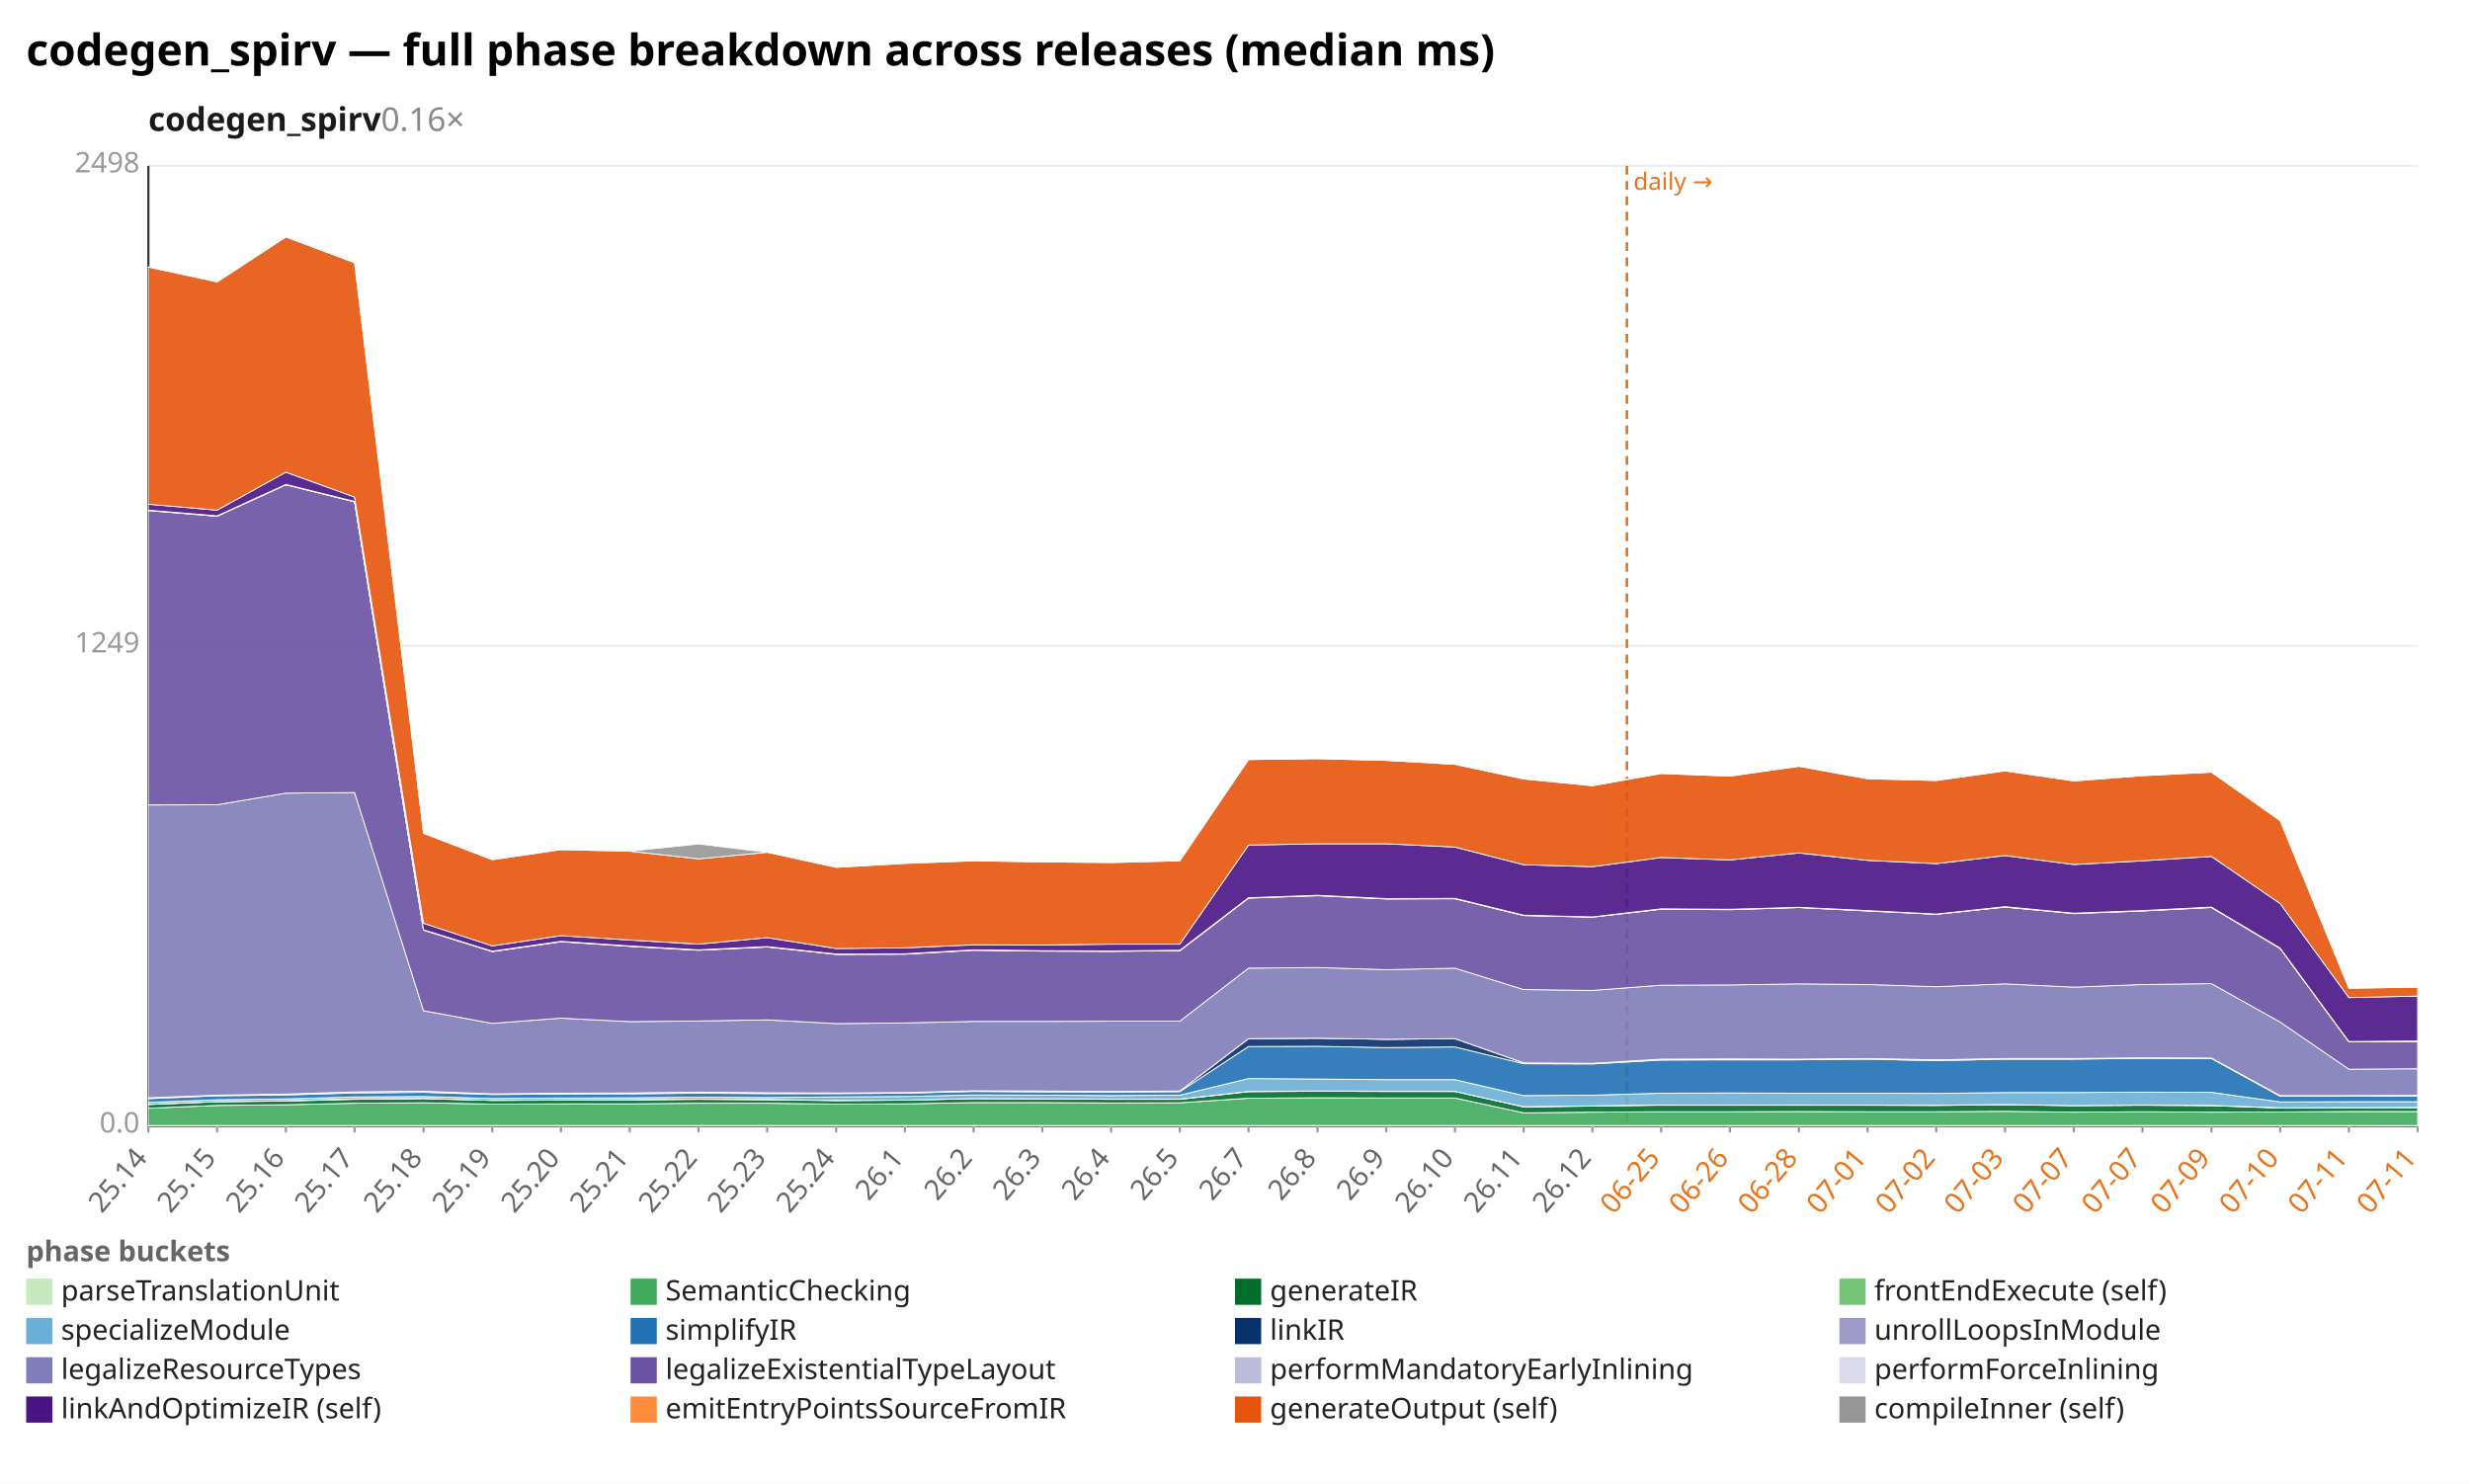
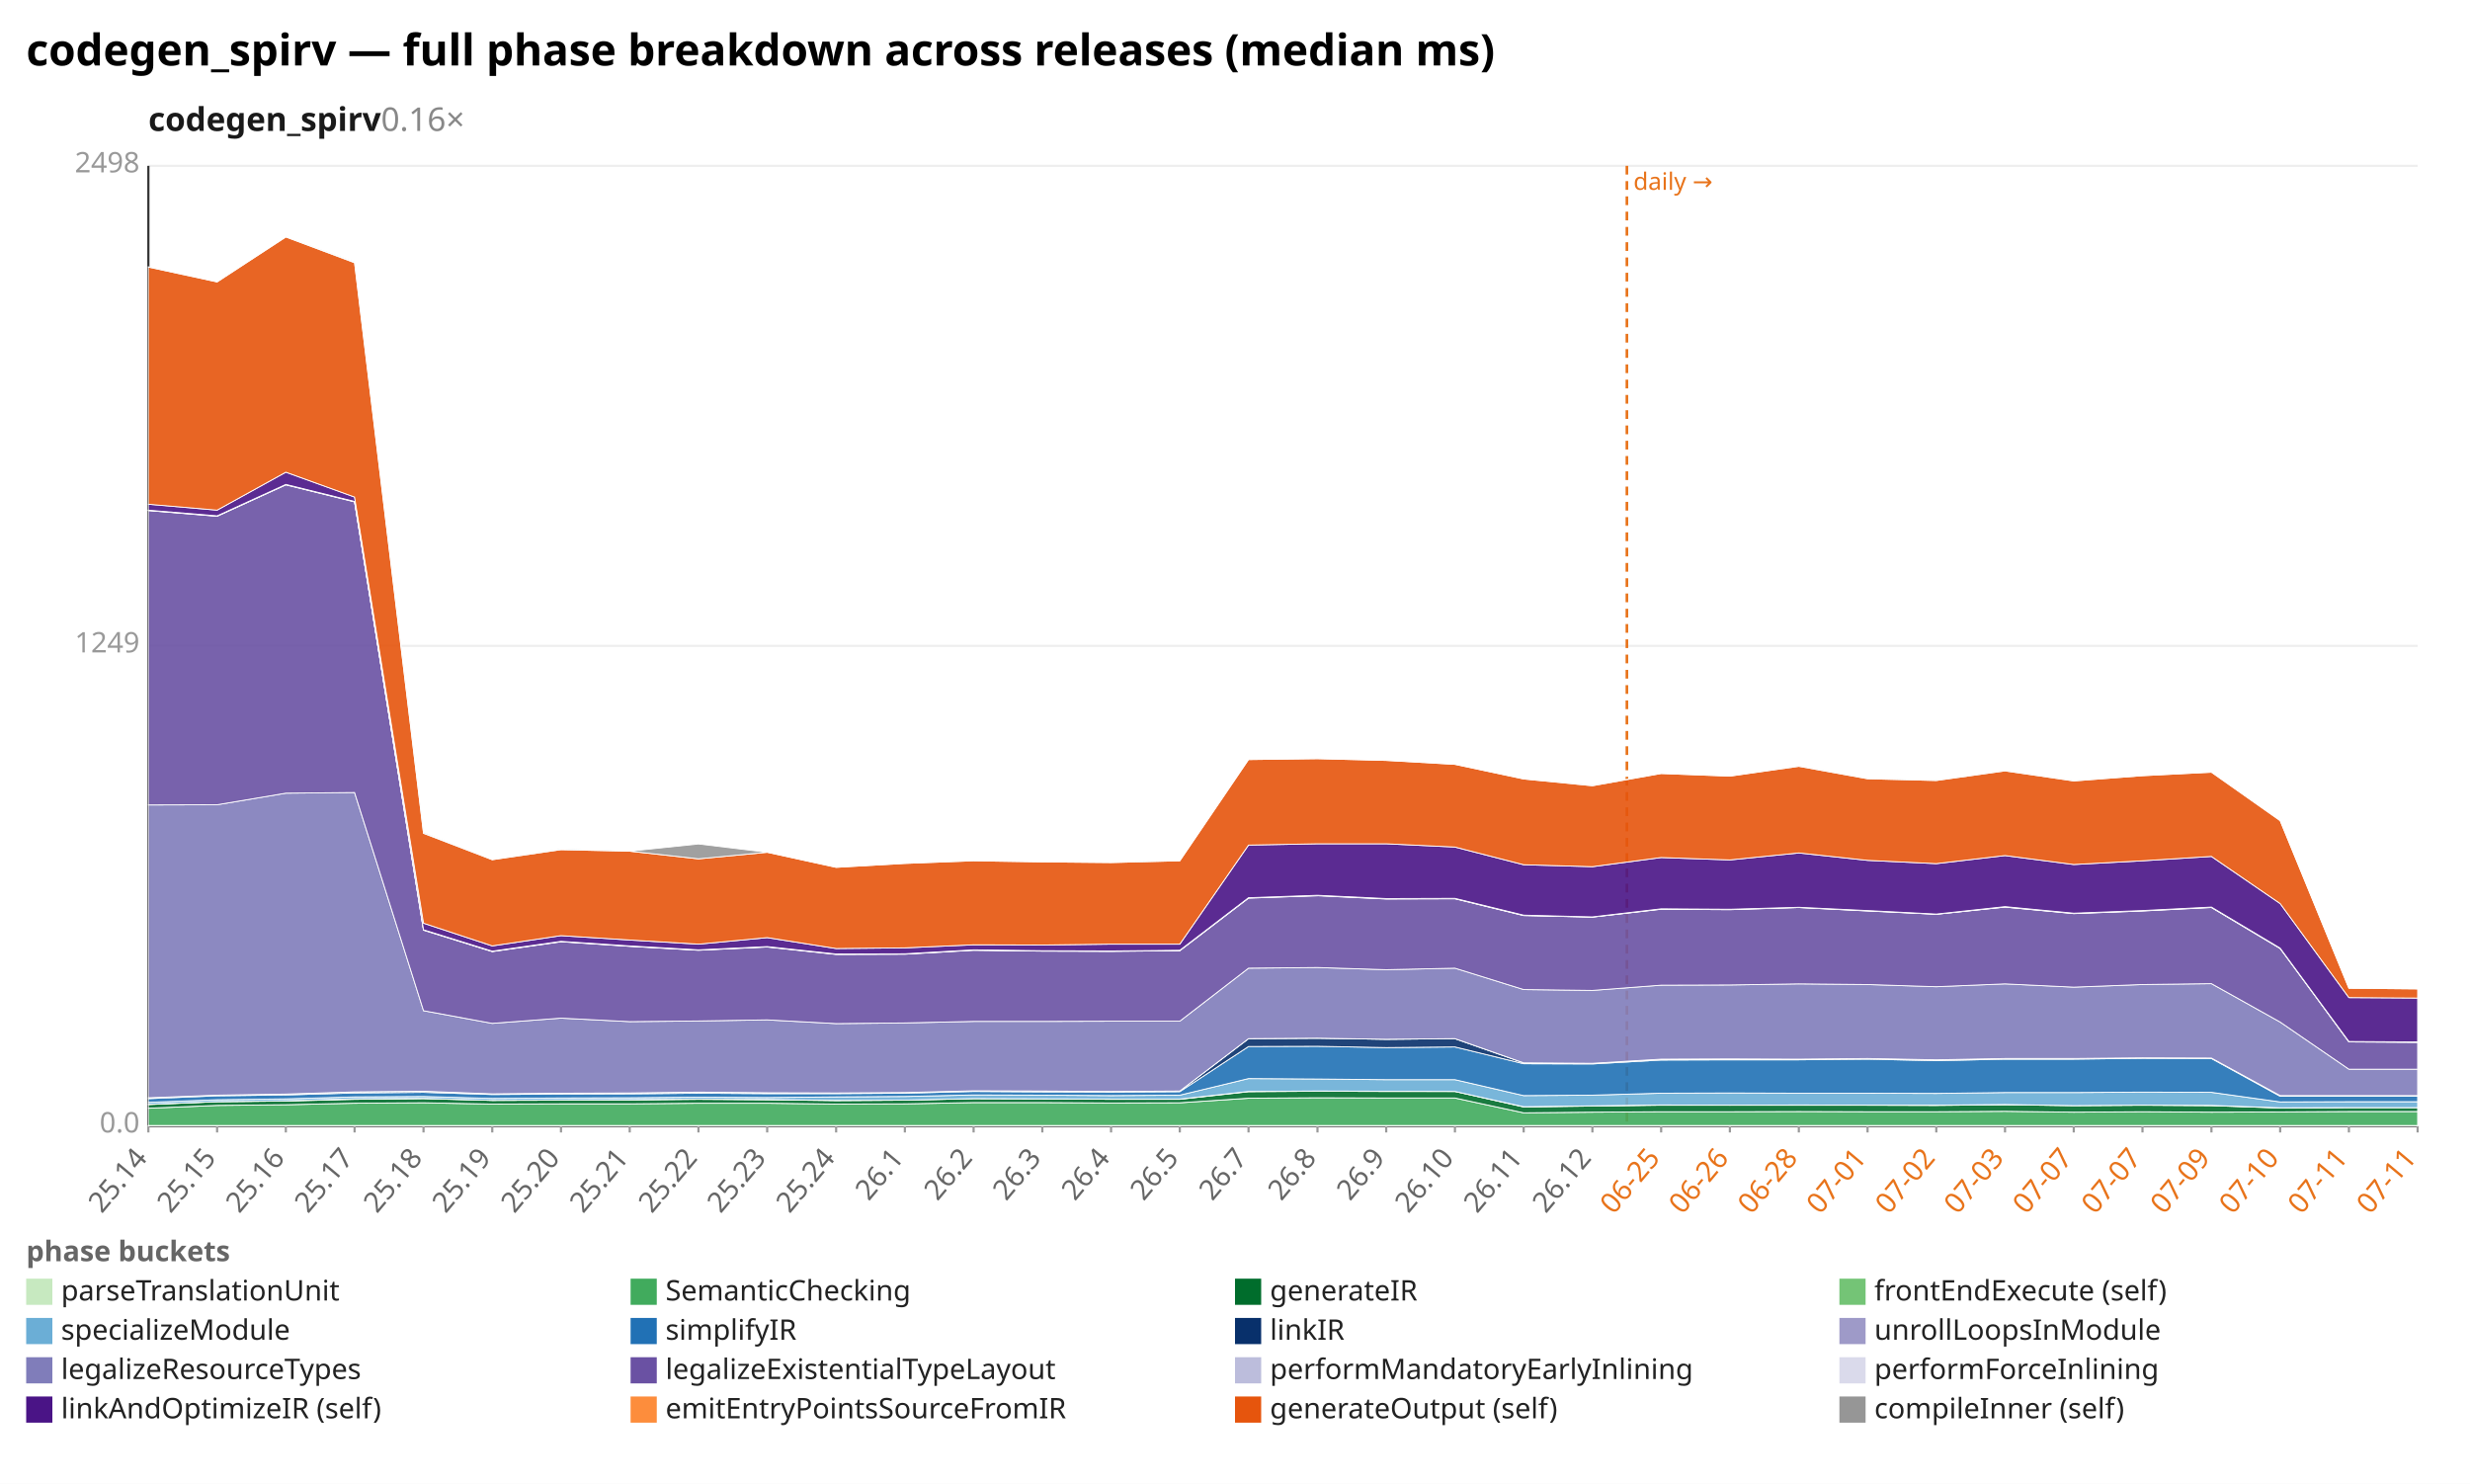
<svg xmlns="http://www.w3.org/2000/svg" width="1132" height="680" viewBox="0 0 1132 680" preserveAspectRatio="xMidYMid meet" font-family="sans-serif" font-size="13">
  <rect width="1132" height="680" fill="white" />
  <text x="12" y="30" font-size="20" font-weight="bold">codegen_spirv — full phase breakdown across releases (median ms)</text>
  <text x="68" y="60" font-size="15" font-weight="600" fill="#1a1a1a">codegen_spirv<tspan fill="#888" font-weight="400" text-decoration="none">  0.16×</tspan>
  </text>
  <line x1="68.0" y1="516.0" x2="1108.0" y2="516.0" stroke="#eee" />
  <text x="64.0" y="519.0" text-anchor="end" fill="#999">0.0</text>
  <line x1="68.0" y1="296.0" x2="1108.0" y2="296.0" stroke="#eee" />
  <text x="64.0" y="299.0" text-anchor="end" fill="#999">1249</text>
  <line x1="68.0" y1="76.0" x2="1108.0" y2="76.0" stroke="#eee" />
  <text x="64.0" y="79.0" text-anchor="end" fill="#999">2498</text>
  <line x1="68.0" y1="76.0" x2="68.0" y2="516.0" stroke="#333" />
  <line x1="68.0" y1="516.0" x2="1108.0" y2="516.0" stroke="#333" />
  <line x1="745.6" y1="76.0" x2="745.6" y2="516.0" stroke="#e8731a" stroke-width="1.2" stroke-dasharray="4 3" />
  <text x="748.6" y="87.0" fill="#e8731a" font-size="11">daily →</text>
  <line x1="68.0" y1="516.0" x2="68.0" y2="519.0" stroke="#999" />
  <text x="68.0" y="531.0" text-anchor="end" fill="#666" transform="rotate(-50 68.0 531.0)">25.14</text>
  <line x1="99.5" y1="516.0" x2="99.5" y2="519.0" stroke="#999" />
  <text x="99.5" y="531.0" text-anchor="end" fill="#666" transform="rotate(-50 99.5 531.0)">25.15</text>
  <line x1="131.0" y1="516.0" x2="131.0" y2="519.0" stroke="#999" />
  <text x="131.0" y="531.0" text-anchor="end" fill="#666" transform="rotate(-50 131.0 531.0)">25.16</text>
  <line x1="162.5" y1="516.0" x2="162.5" y2="519.0" stroke="#999" />
  <text x="162.5" y="531.0" text-anchor="end" fill="#666" transform="rotate(-50 162.5 531.0)">25.17</text>
  <line x1="194.1" y1="516.0" x2="194.1" y2="519.0" stroke="#999" />
  <text x="194.1" y="531.0" text-anchor="end" fill="#666" transform="rotate(-50 194.1 531.0)">25.18</text>
  <line x1="225.6" y1="516.0" x2="225.6" y2="519.0" stroke="#999" />
  <text x="225.6" y="531.0" text-anchor="end" fill="#666" transform="rotate(-50 225.6 531.0)">25.19</text>
  <line x1="257.1" y1="516.0" x2="257.1" y2="519.0" stroke="#999" />
  <text x="257.1" y="531.0" text-anchor="end" fill="#666" transform="rotate(-50 257.1 531.0)">25.20</text>
  <line x1="288.6" y1="516.0" x2="288.6" y2="519.0" stroke="#999" />
  <text x="288.6" y="531.0" text-anchor="end" fill="#666" transform="rotate(-50 288.6 531.0)">25.21</text>
  <line x1="320.1" y1="516.0" x2="320.1" y2="519.0" stroke="#999" />
  <text x="320.1" y="531.0" text-anchor="end" fill="#666" transform="rotate(-50 320.1 531.0)">25.22</text>
  <line x1="351.6" y1="516.0" x2="351.6" y2="519.0" stroke="#999" />
  <text x="351.6" y="531.0" text-anchor="end" fill="#666" transform="rotate(-50 351.6 531.0)">25.23</text>
  <line x1="383.2" y1="516.0" x2="383.2" y2="519.0" stroke="#999" />
  <text x="383.2" y="531.0" text-anchor="end" fill="#666" transform="rotate(-50 383.2 531.0)">25.24</text>
  <line x1="414.7" y1="516.0" x2="414.7" y2="519.0" stroke="#999" />
  <text x="414.7" y="531.0" text-anchor="end" fill="#666" transform="rotate(-50 414.7 531.0)">26.1</text>
  <line x1="446.2" y1="516.0" x2="446.2" y2="519.0" stroke="#999" />
  <text x="446.2" y="531.0" text-anchor="end" fill="#666" transform="rotate(-50 446.2 531.0)">26.2</text>
  <line x1="477.7" y1="516.0" x2="477.7" y2="519.0" stroke="#999" />
  <text x="477.7" y="531.0" text-anchor="end" fill="#666" transform="rotate(-50 477.7 531.0)">26.3</text>
  <line x1="509.2" y1="516.0" x2="509.2" y2="519.0" stroke="#999" />
  <text x="509.2" y="531.0" text-anchor="end" fill="#666" transform="rotate(-50 509.2 531.0)">26.4</text>
  <line x1="540.7" y1="516.0" x2="540.7" y2="519.0" stroke="#999" />
  <text x="540.7" y="531.0" text-anchor="end" fill="#666" transform="rotate(-50 540.7 531.0)">26.5</text>
  <line x1="572.2" y1="516.0" x2="572.2" y2="519.0" stroke="#999" />
  <text x="572.2" y="531.0" text-anchor="end" fill="#666" transform="rotate(-50 572.2 531.0)">26.7</text>
  <line x1="603.8" y1="516.0" x2="603.8" y2="519.0" stroke="#999" />
  <text x="603.8" y="531.0" text-anchor="end" fill="#666" transform="rotate(-50 603.8 531.0)">26.8</text>
  <line x1="635.3" y1="516.0" x2="635.3" y2="519.0" stroke="#999" />
  <text x="635.3" y="531.0" text-anchor="end" fill="#666" transform="rotate(-50 635.3 531.0)">26.9</text>
  <line x1="666.8" y1="516.0" x2="666.8" y2="519.0" stroke="#999" />
  <text x="666.8" y="531.0" text-anchor="end" fill="#666" transform="rotate(-50 666.8 531.0)">26.10</text>
  <line x1="698.3" y1="516.0" x2="698.3" y2="519.0" stroke="#999" />
  <text x="698.3" y="531.0" text-anchor="end" fill="#666" transform="rotate(-50 698.3 531.0)">26.11</text>
  <line x1="729.8" y1="516.0" x2="729.8" y2="519.0" stroke="#999" />
  <text x="729.8" y="531.0" text-anchor="end" fill="#666" transform="rotate(-50 729.8 531.0)">26.12</text>
  <line x1="761.3" y1="516.0" x2="761.3" y2="519.0" stroke="#999" />
  <text x="761.3" y="531.0" text-anchor="end" fill="#e8731a" transform="rotate(-50 761.3 531.0)">06-25</text>
  <line x1="792.8" y1="516.0" x2="792.8" y2="519.0" stroke="#999" />
  <text x="792.8" y="531.0" text-anchor="end" fill="#e8731a" transform="rotate(-50 792.8 531.0)">06-26</text>
  <line x1="824.4" y1="516.0" x2="824.4" y2="519.0" stroke="#999" />
  <text x="824.4" y="531.0" text-anchor="end" fill="#e8731a" transform="rotate(-50 824.4 531.0)">06-28</text>
  <line x1="855.9" y1="516.0" x2="855.9" y2="519.0" stroke="#999" />
  <text x="855.9" y="531.0" text-anchor="end" fill="#e8731a" transform="rotate(-50 855.9 531.0)">07-01</text>
  <line x1="887.4" y1="516.0" x2="887.4" y2="519.0" stroke="#999" />
  <text x="887.4" y="531.0" text-anchor="end" fill="#e8731a" transform="rotate(-50 887.4 531.0)">07-02</text>
  <line x1="918.9" y1="516.0" x2="918.9" y2="519.0" stroke="#999" />
  <text x="918.9" y="531.0" text-anchor="end" fill="#e8731a" transform="rotate(-50 918.9 531.0)">07-03</text>
  <line x1="950.4" y1="516.0" x2="950.4" y2="519.0" stroke="#999" />
  <text x="950.4" y="531.0" text-anchor="end" fill="#e8731a" transform="rotate(-50 950.4 531.0)">07-07</text>
  <line x1="981.9" y1="516.0" x2="981.9" y2="519.0" stroke="#999" />
  <text x="981.9" y="531.0" text-anchor="end" fill="#e8731a" transform="rotate(-50 981.9 531.0)">07-07</text>
  <line x1="1013.5" y1="516.0" x2="1013.5" y2="519.0" stroke="#999" />
  <text x="1013.5" y="531.0" text-anchor="end" fill="#e8731a" transform="rotate(-50 1013.5 531.0)">07-09</text>
  <line x1="1045.0" y1="516.0" x2="1045.0" y2="519.0" stroke="#999" />
  <text x="1045.0" y="531.0" text-anchor="end" fill="#e8731a" transform="rotate(-50 1045.0 531.0)">07-10</text>
  <line x1="1076.5" y1="516.0" x2="1076.5" y2="519.0" stroke="#999" />
  <text x="1076.5" y="531.0" text-anchor="end" fill="#e8731a" transform="rotate(-50 1076.5 531.0)">07-11</text>
  <line x1="1108.0" y1="516.0" x2="1108.0" y2="519.0" stroke="#999" />
  <text x="1108.0" y="531.0" text-anchor="end" fill="#e8731a" transform="rotate(-50 1108.0 531.0)">07-11</text>
  <polygon points="68.0,515.8 99.5,515.8 131.0,515.8 162.5,515.8 194.1,515.8 225.6,515.8 257.1,515.8 288.6,515.8 320.1,515.8 351.6,515.8 383.2,515.8 414.7,515.8 446.2,515.8 477.7,515.8 509.2,515.8 540.7,515.8 572.2,515.8 603.8,515.8 635.3,515.8 666.8,515.8 698.3,515.8 729.8,515.8 761.3,515.8 792.8,515.8 824.4,515.8 855.9,515.8 887.4,515.8 918.9,515.8 950.4,515.8 981.9,515.8 1013.5,515.8 1045.0,515.8 1076.5,515.8 1108.0,515.8 1108.0,516.0 1076.5,516.0 1045.0,516.0 1013.5,516.0 981.9,516.0 950.4,516.0 918.9,516.0 887.4,516.0 855.9,516.0 824.4,516.0 792.8,516.0 761.3,516.0 729.8,516.0 698.3,516.0 666.8,516.0 635.3,516.0 603.8,516.0 572.2,516.0 540.7,516.0 509.2,516.0 477.7,516.0 446.2,516.0 414.7,516.0 383.2,516.0 351.6,516.0 320.1,516.0 288.6,516.0 257.1,516.0 225.6,516.0 194.1,516.0 162.5,516.0 131.0,516.0 99.5,516.0 68.0,516.0" fill="#c7e9c0" fill-opacity="0.9" stroke="#fff" stroke-width="0.4" />
  <polygon points="68.0,507.9 99.5,506.6 131.0,506.3 162.5,505.6 194.1,505.4 225.6,506.0 257.1,505.9 288.6,505.9 320.1,505.6 351.6,505.6 383.2,506.0 414.7,505.9 446.2,505.3 477.7,505.3 509.2,505.5 540.7,505.4 572.2,503.3 603.8,503.1 635.3,503.2 666.8,503.2 698.3,510.0 729.8,509.7 761.3,509.5 792.8,509.5 824.4,509.4 855.9,509.5 887.4,509.5 918.9,509.3 950.4,509.7 981.9,509.5 1013.5,509.7 1045.0,509.6 1076.5,509.4 1108.0,509.4 1108.0,515.8 1076.5,515.8 1045.0,515.8 1013.5,515.8 981.9,515.8 950.4,515.8 918.9,515.8 887.4,515.8 855.9,515.8 824.4,515.8 792.8,515.8 761.3,515.8 729.8,515.8 698.3,515.8 666.8,515.8 635.3,515.8 603.8,515.8 572.2,515.8 540.7,515.8 509.2,515.8 477.7,515.8 446.2,515.8 414.7,515.8 383.2,515.8 351.6,515.8 320.1,515.8 288.6,515.8 257.1,515.8 225.6,515.8 194.1,515.8 162.5,515.8 131.0,515.8 99.5,515.8 68.0,515.8" fill="#41ab5d" fill-opacity="0.9" stroke="#fff" stroke-width="0.4" />
  <polygon points="68.0,506.2 99.5,504.9 131.0,504.6 162.5,503.8 194.1,503.5 225.6,504.3 257.1,504.2 288.6,504.1 320.1,503.8 351.6,504.0 383.2,504.4 414.7,504.2 446.2,503.5 477.7,503.6 509.2,503.8 540.7,503.8 572.2,500.3 603.8,500.1 635.3,500.2 666.8,500.2 698.3,507.3 729.8,506.9 761.3,506.5 792.8,506.5 824.4,506.5 855.9,506.5 887.4,506.6 918.9,506.3 950.4,506.7 981.9,506.5 1013.5,506.7 1045.0,507.8 1076.5,507.6 1108.0,507.6 1108.0,509.4 1076.5,509.4 1045.0,509.6 1013.5,509.7 981.9,509.5 950.4,509.7 918.9,509.3 887.4,509.5 855.9,509.5 824.4,509.4 792.8,509.5 761.3,509.5 729.8,509.7 698.3,510.0 666.8,503.2 635.3,503.2 603.8,503.1 572.2,503.3 540.7,505.4 509.2,505.5 477.7,505.3 446.2,505.3 414.7,505.9 383.2,506.0 351.6,505.6 320.1,505.6 288.6,505.9 257.1,505.9 225.6,506.0 194.1,505.4 162.5,505.6 131.0,506.3 99.5,506.6 68.0,507.9" fill="#006d2c" fill-opacity="0.9" stroke="#fff" stroke-width="0.4" />
-   <polygon points="68.0,506.1 99.5,504.9 131.0,504.5 162.5,503.6 194.1,503.4 225.6,504.3 257.1,504.1 288.6,504.0 320.1,503.7 351.6,503.9 383.2,504.3 414.7,504.2 446.2,503.5 477.7,503.6 509.2,503.7 540.7,503.7 572.2,500.2 603.8,500.0 635.3,500.1 666.8,500.2 698.3,507.2 729.8,506.8 761.3,506.4 792.8,506.5 824.4,506.4 855.9,506.5 887.4,506.5 918.9,506.2 950.4,506.7 981.9,506.5 1013.5,506.6 1045.0,507.7 1076.5,507.6 1108.0,507.5 1108.0,507.6 1076.5,507.6 1045.0,507.8 1013.5,506.7 981.9,506.5 950.4,506.7 918.9,506.3 887.4,506.6 855.9,506.5 824.4,506.5 792.8,506.5 761.3,506.5 729.8,506.9 698.3,507.3 666.8,500.2 635.3,500.2 603.8,500.1 572.2,500.3 540.7,503.8 509.2,503.8 477.7,503.6 446.2,503.5 414.7,504.2 383.2,504.4 351.6,504.0 320.1,503.8 288.6,504.1 257.1,504.2 225.6,504.3 194.1,503.5 162.5,503.8 131.0,504.6 99.5,504.9 68.0,506.2" fill="#74c476" fill-opacity="0.9" stroke="#fff" stroke-width="0.4" />
-   <polygon points="68.0,505.2 99.5,504.0 131.0,503.6 162.5,502.7 194.1,502.5 225.6,503.4 257.1,503.2 288.6,503.1 320.1,502.8 351.6,503.0 383.2,502.7 414.7,502.5 446.2,501.8 477.7,501.9 509.2,502.1 540.7,501.9 572.2,494.3 603.8,494.5 635.3,494.8 666.8,494.8 698.3,502.1 729.8,501.9 761.3,501.0 792.8,500.9 824.4,501.0 855.9,501.0 887.4,501.1 918.9,500.7 950.4,500.7 981.9,500.5 1013.5,500.6 1045.0,505.0 1076.5,504.9 1108.0,504.9 1108.0,507.5 1076.5,507.6 1045.0,507.7 1013.5,506.6 981.9,506.5 950.4,506.7 918.9,506.2 887.4,506.5 855.9,506.5 824.4,506.4 792.8,506.5 761.3,506.4 729.8,506.8 698.3,507.2 666.8,500.2 635.3,500.1 603.8,500.0 572.2,500.2 540.7,503.7 509.2,503.7 477.7,503.6 446.2,503.5 414.7,504.2 383.2,504.3 351.6,503.9 320.1,503.7 288.6,504.0 257.1,504.1 225.6,504.3 194.1,503.4 162.5,503.6 131.0,504.5 99.5,504.9 68.0,506.1" fill="#6baed6" fill-opacity="0.9" stroke="#fff" stroke-width="0.4" />
-   <polygon points="68.0,503.5 99.5,502.2 131.0,501.8 162.5,500.9 194.1,500.6 225.6,501.6 257.1,501.4 288.6,501.3 320.1,501.0 351.6,501.2 383.2,501.2 414.7,501.0 446.2,500.2 477.7,500.4 509.2,500.5 540.7,500.3 572.2,479.6 603.8,479.5 635.3,480.1 666.8,479.8 698.3,487.5 729.8,487.6 761.3,485.8 792.8,485.7 824.4,485.7 855.9,485.4 887.4,486.1 918.9,485.4 950.4,485.4 981.9,485.0 1013.5,485.1 1045.0,502.4 1076.5,502.4 1108.0,502.3 1108.0,504.9 1076.5,504.9 1045.0,505.0 1013.5,500.6 981.9,500.5 950.4,500.7 918.9,500.7 887.4,501.1 855.9,501.0 824.4,501.0 792.8,500.9 761.3,501.0 729.8,501.9 698.3,502.1 666.8,494.8 635.3,494.8 603.8,494.5 572.2,494.3 540.7,501.9 509.2,502.1 477.7,501.9 446.2,501.8 414.7,502.5 383.2,502.7 351.6,503.0 320.1,502.8 288.6,503.1 257.1,503.2 225.6,503.4 194.1,502.5 162.5,502.7 131.0,503.6 99.5,504.0 68.0,505.2" fill="#2171b5" fill-opacity="0.9" stroke="#fff" stroke-width="0.4" />
-   <polygon points="68.0,503.1 99.5,501.9 131.0,501.4 162.5,500.4 194.1,500.1 225.6,501.3 257.1,501.0 288.6,500.9 320.1,500.5 351.6,500.8 383.2,500.9 414.7,500.7 446.2,499.9 477.7,500.0 509.2,500.2 540.7,500.0 572.2,476.0 603.8,475.8 635.3,476.3 666.8,476.0 698.3,487.1 729.8,487.3 761.3,485.4 792.8,485.3 824.4,485.4 855.9,485.1 887.4,485.7 918.9,485.1 950.4,485.1 981.9,484.8 1013.5,484.9 1045.0,502.1 1076.5,502.1 1108.0,502.0 1108.0,502.3 1076.5,502.4 1045.0,502.4 1013.5,485.1 981.9,485.0 950.4,485.4 918.9,485.4 887.4,486.1 855.9,485.4 824.4,485.7 792.8,485.7 761.3,485.8 729.8,487.6 698.3,487.5 666.8,479.8 635.3,480.1 603.8,479.5 572.2,479.6 540.7,500.3 509.2,500.5 477.7,500.4 446.2,500.2 414.7,501.0 383.2,501.2 351.6,501.2 320.1,501.0 288.6,501.3 257.1,501.4 225.6,501.6 194.1,500.6 162.5,500.9 131.0,501.8 99.5,502.2 68.0,503.5" fill="#08306b" fill-opacity="0.9" stroke="#fff" stroke-width="0.4" />
-   <polygon points="68.0,503.1 99.5,501.9 131.0,501.4 162.5,500.4 194.1,500.1 225.6,501.3 257.1,501.0 288.6,500.9 320.1,500.5 351.6,500.8 383.2,500.9 414.7,500.7 446.2,499.9 477.7,500.0 509.2,500.2 540.7,500.0 572.2,476.0 603.8,475.8 635.3,476.3 666.8,476.0 698.3,487.1 729.8,487.3 761.3,485.4 792.8,485.3 824.4,485.4 855.9,485.1 887.4,485.7 918.9,485.1 950.4,485.1 981.9,484.8 1013.5,484.9 1045.0,502.1 1076.5,502.1 1108.0,502.0 1108.0,502.0 1076.5,502.1 1045.0,502.1 1013.5,484.9 981.9,484.8 950.4,485.1 918.9,485.1 887.4,485.7 855.9,485.1 824.4,485.4 792.8,485.3 761.3,485.4 729.8,487.3 698.3,487.1 666.8,476.0 635.3,476.3 603.8,475.8 572.2,476.0 540.7,500.0 509.2,500.2 477.7,500.0 446.2,499.9 414.7,500.7 383.2,500.9 351.6,500.8 320.1,500.5 288.6,500.9 257.1,501.0 225.6,501.3 194.1,500.1 162.5,500.4 131.0,501.4 99.5,501.9 68.0,503.1" fill="#9e9ac8" fill-opacity="0.9" stroke="#fff" stroke-width="0.4" />
-   <polygon points="68.0,368.9 99.5,368.8 131.0,363.5 162.5,363.2 194.1,463.2 225.6,469.0 257.1,466.6 288.6,468.2 320.1,467.9 351.6,467.4 383.2,469.1 414.7,468.8 446.2,468.1 477.7,468.1 509.2,468.0 540.7,468.0 572.2,443.7 603.8,443.4 635.3,444.4 666.8,443.7 698.3,453.5 729.8,453.9 761.3,451.5 792.8,451.4 824.4,450.9 855.9,451.2 887.4,452.2 918.9,450.9 950.4,452.4 981.9,451.2 1013.5,450.8 1045.0,468.4 1076.5,490.0 1108.0,489.8 1108.0,502.0 1076.5,502.1 1045.0,502.1 1013.5,484.9 981.9,484.8 950.4,485.1 918.9,485.1 887.4,485.7 855.9,485.1 824.4,485.4 792.8,485.3 761.3,485.4 729.8,487.3 698.3,487.1 666.8,476.0 635.3,476.3 603.8,475.8 572.2,476.0 540.7,500.0 509.2,500.2 477.7,500.0 446.2,499.9 414.7,500.7 383.2,500.9 351.6,500.8 320.1,500.5 288.6,500.9 257.1,501.0 225.6,501.3 194.1,500.1 162.5,500.4 131.0,501.4 99.5,501.9 68.0,503.1" fill="#807dba" fill-opacity="0.9" stroke="#fff" stroke-width="0.4" />
-   <polygon points="68.0,234.0 99.5,236.6 131.0,222.2 162.5,230.0 194.1,426.3 225.6,436.1 257.1,431.6 288.6,433.7 320.1,435.5 351.6,434.0 383.2,437.4 414.7,437.3 446.2,435.5 477.7,435.9 509.2,436.0 540.7,435.7 572.2,411.6 603.8,410.5 635.3,412.0 666.8,411.9 698.3,419.6 729.8,420.3 761.3,416.7 792.8,416.9 824.4,415.9 855.9,417.5 887.4,419.0 918.9,415.7 950.4,418.7 981.9,417.5 1013.5,415.9 1045.0,434.7 1076.5,477.5 1108.0,477.3 1108.0,489.8 1076.5,490.0 1045.0,468.4 1013.5,450.8 981.9,451.2 950.4,452.4 918.9,450.9 887.4,452.2 855.9,451.2 824.4,450.9 792.8,451.4 761.3,451.5 729.8,453.9 698.3,453.5 666.8,443.7 635.3,444.4 603.8,443.4 572.2,443.7 540.7,468.0 509.2,468.0 477.7,468.1 446.2,468.1 414.7,468.8 383.2,469.1 351.6,467.4 320.1,467.9 288.6,468.2 257.1,466.6 225.6,469.0 194.1,463.2 162.5,363.2 131.0,363.5 99.5,368.8 68.0,368.9" fill="#6a51a3" fill-opacity="0.9" stroke="#fff" stroke-width="0.4" />
-   <polygon points="68.0,233.9 99.5,236.5 131.0,222.1 162.5,229.9 194.1,426.2 225.6,436.0 257.1,431.5 288.6,433.6 320.1,435.4 351.6,433.9 383.2,437.3 414.7,437.2 446.2,435.4 477.7,435.8 509.2,435.9 540.7,435.6 572.2,411.5 603.8,410.4 635.3,411.9 666.8,411.8 698.3,419.5 729.8,420.3 761.3,416.6 792.8,416.8 824.4,415.9 855.9,417.4 887.4,419.0 918.9,415.7 950.4,418.6 981.9,417.4 1013.5,415.8 1045.0,434.6 1076.5,477.4 1108.0,477.2 1108.0,477.3 1076.5,477.5 1045.0,434.7 1013.5,415.9 981.9,417.5 950.4,418.7 918.9,415.7 887.4,419.0 855.9,417.5 824.4,415.9 792.8,416.9 761.3,416.7 729.8,420.3 698.3,419.6 666.8,411.9 635.3,412.0 603.8,410.5 572.2,411.6 540.7,435.7 509.2,436.0 477.7,435.9 446.2,435.5 414.7,437.3 383.2,437.4 351.6,434.0 320.1,435.5 288.6,433.7 257.1,431.6 225.6,436.1 194.1,426.3 162.5,230.0 131.0,222.2 99.5,236.6 68.0,234.0" fill="#bcbddc" fill-opacity="0.9" stroke="#fff" stroke-width="0.4" />
-   <polygon points="68.0,233.8 99.5,236.4 131.0,222.0 162.5,229.8 194.1,426.1 225.6,435.9 257.1,431.4 288.6,433.5 320.1,435.3 351.6,433.8 383.2,437.2 414.7,437.1 446.2,435.3 477.7,435.7 509.2,435.8 540.7,435.5 572.2,411.4 603.8,410.3 635.3,411.8 666.8,411.7 698.3,419.4 729.8,420.2 761.3,416.5 792.8,416.7 824.4,415.8 855.9,417.3 887.4,418.9 918.9,415.5 950.4,418.5 981.9,417.3 1013.5,415.7 1045.0,434.5 1076.5,477.3 1108.0,477.1 1108.0,477.2 1076.5,477.4 1045.0,434.6 1013.5,415.8 981.9,417.4 950.4,418.6 918.9,415.7 887.4,419.0 855.9,417.4 824.4,415.9 792.8,416.8 761.3,416.6 729.8,420.3 698.3,419.5 666.8,411.8 635.3,411.9 603.8,410.4 572.2,411.5 540.7,435.6 509.2,435.9 477.7,435.8 446.2,435.4 414.7,437.2 383.2,437.3 351.6,433.9 320.1,435.4 288.6,433.6 257.1,431.5 225.6,436.0 194.1,426.2 162.5,229.9 131.0,222.1 99.5,236.5 68.0,233.9" fill="#dadaeb" fill-opacity="0.9" stroke="#fff" stroke-width="0.4" />
-   <polygon points="68.0,231.1 99.5,233.8 131.0,216.4 162.5,227.8 194.1,423.1 225.6,433.5 257.1,428.8 288.6,430.8 320.1,432.7 351.6,429.7 383.2,434.7 414.7,434.4 446.2,433.0 477.7,433.1 509.2,432.7 540.7,432.7 572.2,387.3 603.8,386.7 635.3,386.7 666.8,388.2 698.3,396.3 729.8,397.2 761.3,393.0 792.8,394.1 824.4,390.9 855.9,394.3 887.4,395.8 918.9,392.1 950.4,396.2 981.9,394.5 1013.5,392.5 1045.0,414.1 1076.5,457.2 1108.0,456.5 1108.0,477.1 1076.5,477.3 1045.0,434.5 1013.5,415.7 981.9,417.3 950.4,418.5 918.9,415.5 887.4,418.9 855.9,417.3 824.4,415.8 792.8,416.7 761.3,416.5 729.8,420.2 698.3,419.4 666.8,411.7 635.3,411.8 603.8,410.3 572.2,411.4 540.7,435.5 509.2,435.8 477.7,435.7 446.2,435.3 414.7,437.1 383.2,437.2 351.6,433.8 320.1,435.3 288.6,433.5 257.1,431.4 225.6,435.9 194.1,426.1 162.5,229.8 131.0,222.0 99.5,236.4 68.0,233.8" fill="#4a1486" fill-opacity="0.9" stroke="#fff" stroke-width="0.4" />
-   <polygon points="68.0,122.4 99.5,129.2 131.0,108.6 162.5,120.4 194.1,381.9 225.6,394.0 257.1,389.4 288.6,390.1 320.1,393.6 351.6,390.6 383.2,397.5 414.7,395.7 446.2,394.5 477.7,395.0 509.2,395.3 540.7,394.5 572.2,348.1 603.8,347.7 635.3,348.5 666.8,350.3 698.3,357.0 729.8,360.1 761.3,354.5 792.8,355.7 824.4,351.2 855.9,356.9 887.4,357.7 918.9,353.3 950.4,357.9 981.9,355.5 1013.5,353.9 1045.0,376.1 1076.5,452.9 1108.0,452.4 1108.0,456.5 1076.5,457.2 1045.0,414.1 1013.5,392.5 981.9,394.5 950.4,396.2 918.9,392.1 887.4,395.8 855.9,394.3 824.4,390.9 792.8,394.1 761.3,393.0 729.8,397.2 698.3,396.3 666.8,388.2 635.3,386.7 603.8,386.7 572.2,387.3 540.7,432.7 509.2,432.7 477.7,433.1 446.2,433.0 414.7,434.4 383.2,434.7 351.6,429.7 320.1,432.7 288.6,430.8 257.1,428.8 225.6,433.5 194.1,423.1 162.5,227.8 131.0,216.4 99.5,233.8 68.0,231.1" fill="#e6550d" fill-opacity="0.9" stroke="#fff" stroke-width="0.4" />
-   <polygon points="68.0,122.3 99.5,129.2 131.0,108.6 162.5,120.0 194.1,381.4 225.6,394.0 257.1,389.1 288.6,390.1 320.1,386.8 351.6,390.6 383.2,397.5 414.7,395.7 446.2,394.4 477.7,395.0 509.2,395.0 540.7,394.5 572.2,348.1 603.8,347.7 635.3,348.5 666.8,350.3 698.3,357.0 729.8,359.9 761.3,354.5 792.8,355.7 824.4,351.1 855.9,356.8 887.4,357.6 918.9,353.2 950.4,357.8 981.9,355.5 1013.5,353.9 1045.0,376.1 1076.5,452.9 1108.0,452.4 1108.0,452.4 1076.5,452.9 1045.0,376.1 1013.5,353.9 981.9,355.5 950.4,357.9 918.9,353.3 887.4,357.7 855.9,356.9 824.4,351.2 792.8,355.7 761.3,354.5 729.8,360.1 698.3,357.0 666.8,350.3 635.3,348.5 603.8,347.7 572.2,348.1 540.7,394.5 509.2,395.3 477.7,395.0 446.2,394.5 414.7,395.7 383.2,397.5 351.6,390.6 320.1,393.6 288.6,390.1 257.1,389.4 225.6,394.0 194.1,381.9 162.5,120.4 131.0,108.6 99.5,129.2 68.0,122.4" fill="#969696" fill-opacity="0.9" stroke="#fff" stroke-width="0.4" />
+   <polygon points="68.0,506.1 99.5,504.9 131.0,504.5 162.5,503.6 194.1,503.4 225.6,504.3 257.1,504.1 288.6,504.0 320.1,503.7 351.6,503.9 383.2,504.3 414.7,504.2 446.2,503.5 477.7,503.6 509.2,503.7 540.7,503.7 572.2,500.2 603.8,500.0 635.3,500.1 666.8,500.2 698.3,507.2 729.8,506.8 761.3,506.4 792.8,506.5 824.4,506.4 855.9,506.5 887.4,506.5 918.9,506.2 950.4,506.7 981.9,506.5 1013.5,506.6 1045.0,507.7 1076.5,507.6 1108.0,507.6 1108.0,507.6 1076.5,507.6 1045.0,507.8 1013.5,506.7 981.9,506.5 950.4,506.7 918.9,506.3 887.4,506.6 855.9,506.5 824.4,506.5 792.8,506.5 761.3,506.5 729.8,506.9 698.3,507.3 666.8,500.2 635.3,500.2 603.8,500.1 572.2,500.3 540.7,503.8 509.2,503.8 477.7,503.6 446.2,503.5 414.7,504.2 383.2,504.4 351.6,504.0 320.1,503.8 288.6,504.1 257.1,504.2 225.6,504.3 194.1,503.5 162.5,503.8 131.0,504.6 99.5,504.9 68.0,506.2" fill="#74c476" fill-opacity="0.9" stroke="#fff" stroke-width="0.4" />
+   <polygon points="68.0,505.2 99.5,504.0 131.0,503.6 162.5,502.7 194.1,502.5 225.6,503.4 257.1,503.2 288.6,503.1 320.1,502.8 351.6,503.0 383.2,502.7 414.7,502.5 446.2,501.8 477.7,501.9 509.2,502.1 540.7,501.9 572.2,494.3 603.8,494.5 635.3,494.8 666.8,494.8 698.3,502.1 729.8,501.9 761.3,501.0 792.8,500.9 824.4,501.0 855.9,501.0 887.4,501.1 918.9,500.7 950.4,500.7 981.9,500.5 1013.5,500.6 1045.0,505.0 1076.5,504.9 1108.0,504.9 1108.0,507.6 1076.5,507.6 1045.0,507.7 1013.5,506.6 981.9,506.5 950.4,506.7 918.9,506.2 887.4,506.5 855.9,506.5 824.4,506.4 792.8,506.5 761.3,506.4 729.8,506.8 698.3,507.2 666.8,500.2 635.3,500.1 603.8,500.0 572.2,500.2 540.7,503.7 509.2,503.7 477.7,503.6 446.2,503.5 414.7,504.2 383.2,504.3 351.6,503.9 320.1,503.7 288.6,504.0 257.1,504.1 225.6,504.3 194.1,503.4 162.5,503.6 131.0,504.5 99.5,504.9 68.0,506.1" fill="#6baed6" fill-opacity="0.9" stroke="#fff" stroke-width="0.4" />
+   <polygon points="68.0,503.5 99.5,502.2 131.0,501.8 162.5,500.9 194.1,500.6 225.6,501.6 257.1,501.4 288.6,501.3 320.1,501.0 351.6,501.2 383.2,501.2 414.7,501.0 446.2,500.2 477.7,500.4 509.2,500.5 540.7,500.3 572.2,479.6 603.8,479.5 635.3,480.1 666.8,479.8 698.3,487.5 729.8,487.6 761.3,485.8 792.8,485.7 824.4,485.7 855.9,485.4 887.4,486.1 918.9,485.4 950.4,485.4 981.9,485.0 1013.5,485.1 1045.0,502.4 1076.5,502.4 1108.0,502.4 1108.0,504.9 1076.5,504.9 1045.0,505.0 1013.5,500.6 981.9,500.5 950.4,500.7 918.9,500.7 887.4,501.1 855.9,501.0 824.4,501.0 792.8,500.9 761.3,501.0 729.8,501.9 698.3,502.1 666.8,494.8 635.3,494.8 603.8,494.5 572.2,494.3 540.7,501.9 509.2,502.1 477.7,501.9 446.2,501.8 414.7,502.5 383.2,502.7 351.6,503.0 320.1,502.8 288.6,503.1 257.1,503.2 225.6,503.4 194.1,502.5 162.5,502.7 131.0,503.6 99.5,504.0 68.0,505.2" fill="#2171b5" fill-opacity="0.9" stroke="#fff" stroke-width="0.4" />
+   <polygon points="68.0,503.1 99.5,501.9 131.0,501.4 162.5,500.4 194.1,500.1 225.6,501.3 257.1,501.0 288.6,500.9 320.1,500.5 351.6,500.8 383.2,500.9 414.7,500.7 446.2,499.9 477.7,500.0 509.2,500.2 540.7,500.0 572.2,476.0 603.8,475.8 635.3,476.3 666.8,476.0 698.3,487.1 729.8,487.3 761.3,485.4 792.8,485.3 824.4,485.4 855.9,485.1 887.4,485.7 918.9,485.1 950.4,485.1 981.9,484.8 1013.5,484.9 1045.0,502.1 1076.5,502.1 1108.0,502.1 1108.0,502.4 1076.5,502.4 1045.0,502.4 1013.5,485.1 981.9,485.0 950.4,485.4 918.9,485.4 887.4,486.1 855.9,485.4 824.4,485.7 792.8,485.7 761.3,485.8 729.8,487.6 698.3,487.5 666.8,479.8 635.3,480.1 603.8,479.5 572.2,479.6 540.7,500.3 509.2,500.5 477.7,500.4 446.2,500.2 414.7,501.0 383.2,501.2 351.6,501.2 320.1,501.0 288.6,501.3 257.1,501.4 225.6,501.6 194.1,500.6 162.5,500.9 131.0,501.8 99.5,502.2 68.0,503.5" fill="#08306b" fill-opacity="0.9" stroke="#fff" stroke-width="0.4" />
+   <polygon points="68.0,503.1 99.5,501.9 131.0,501.4 162.5,500.4 194.1,500.1 225.6,501.3 257.1,501.0 288.6,500.9 320.1,500.5 351.6,500.8 383.2,500.9 414.7,500.7 446.2,499.9 477.7,500.0 509.2,500.2 540.7,500.0 572.2,476.0 603.8,475.8 635.3,476.3 666.8,476.0 698.3,487.1 729.8,487.3 761.3,485.4 792.8,485.3 824.4,485.4 855.9,485.1 887.4,485.7 918.9,485.1 950.4,485.1 981.9,484.8 1013.5,484.9 1045.0,502.1 1076.5,502.1 1108.0,502.1 1108.0,502.1 1076.5,502.1 1045.0,502.1 1013.5,484.9 981.9,484.8 950.4,485.1 918.9,485.1 887.4,485.7 855.9,485.1 824.4,485.4 792.8,485.3 761.3,485.4 729.8,487.3 698.3,487.1 666.8,476.0 635.3,476.3 603.8,475.8 572.2,476.0 540.7,500.0 509.2,500.2 477.7,500.0 446.2,499.9 414.7,500.7 383.2,500.9 351.6,500.8 320.1,500.5 288.6,500.9 257.1,501.0 225.6,501.3 194.1,500.1 162.5,500.4 131.0,501.4 99.5,501.9 68.0,503.1" fill="#9e9ac8" fill-opacity="0.9" stroke="#fff" stroke-width="0.4" />
+   <polygon points="68.0,368.9 99.5,368.8 131.0,363.5 162.5,363.2 194.1,463.2 225.6,469.0 257.1,466.6 288.6,468.2 320.1,467.9 351.6,467.4 383.2,469.1 414.7,468.8 446.2,468.1 477.7,468.1 509.2,468.0 540.7,468.0 572.2,443.7 603.8,443.4 635.3,444.4 666.8,443.7 698.3,453.5 729.8,453.9 761.3,451.5 792.8,451.4 824.4,450.9 855.9,451.2 887.4,452.2 918.9,450.9 950.4,452.4 981.9,451.2 1013.5,450.8 1045.0,468.4 1076.5,490.0 1108.0,490.0 1108.0,502.1 1076.5,502.1 1045.0,502.1 1013.5,484.9 981.9,484.8 950.4,485.1 918.9,485.1 887.4,485.7 855.9,485.1 824.4,485.4 792.8,485.3 761.3,485.4 729.8,487.3 698.3,487.1 666.8,476.0 635.3,476.3 603.8,475.8 572.2,476.0 540.7,500.0 509.2,500.2 477.7,500.0 446.2,499.9 414.7,500.7 383.2,500.9 351.6,500.8 320.1,500.5 288.6,500.9 257.1,501.0 225.6,501.3 194.1,500.1 162.5,500.4 131.0,501.4 99.5,501.9 68.0,503.1" fill="#807dba" fill-opacity="0.9" stroke="#fff" stroke-width="0.4" />
+   <polygon points="68.0,234.0 99.5,236.6 131.0,222.2 162.5,230.0 194.1,426.3 225.6,436.1 257.1,431.6 288.6,433.7 320.1,435.5 351.6,434.0 383.2,437.4 414.7,437.3 446.2,435.5 477.7,435.9 509.2,436.0 540.7,435.7 572.2,411.6 603.8,410.5 635.3,412.0 666.8,411.9 698.3,419.6 729.8,420.3 761.3,416.7 792.8,416.9 824.4,415.9 855.9,417.5 887.4,419.0 918.9,415.7 950.4,418.7 981.9,417.5 1013.5,415.9 1045.0,434.7 1076.5,477.5 1108.0,477.7 1108.0,490.0 1076.5,490.0 1045.0,468.4 1013.5,450.8 981.9,451.2 950.4,452.4 918.9,450.9 887.4,452.2 855.9,451.2 824.4,450.9 792.8,451.4 761.3,451.5 729.8,453.9 698.3,453.5 666.8,443.7 635.3,444.4 603.8,443.4 572.2,443.7 540.7,468.0 509.2,468.0 477.7,468.1 446.2,468.1 414.7,468.8 383.2,469.1 351.6,467.4 320.1,467.9 288.6,468.2 257.1,466.6 225.6,469.0 194.1,463.2 162.5,363.2 131.0,363.5 99.5,368.8 68.0,368.9" fill="#6a51a3" fill-opacity="0.9" stroke="#fff" stroke-width="0.4" />
+   <polygon points="68.0,233.9 99.5,236.5 131.0,222.1 162.5,229.9 194.1,426.2 225.6,436.0 257.1,431.5 288.6,433.6 320.1,435.4 351.6,433.9 383.2,437.3 414.7,437.2 446.2,435.4 477.7,435.8 509.2,435.9 540.7,435.6 572.2,411.5 603.8,410.4 635.3,411.9 666.8,411.8 698.3,419.5 729.8,420.3 761.3,416.6 792.8,416.8 824.4,415.9 855.9,417.4 887.4,419.0 918.9,415.7 950.4,418.6 981.9,417.4 1013.5,415.8 1045.0,434.6 1076.5,477.4 1108.0,477.6 1108.0,477.7 1076.5,477.5 1045.0,434.7 1013.5,415.9 981.9,417.5 950.4,418.7 918.9,415.7 887.4,419.0 855.9,417.5 824.4,415.9 792.8,416.9 761.3,416.7 729.8,420.3 698.3,419.6 666.8,411.9 635.3,412.0 603.8,410.5 572.2,411.6 540.7,435.7 509.2,436.0 477.7,435.9 446.2,435.5 414.7,437.3 383.2,437.4 351.6,434.0 320.1,435.5 288.6,433.7 257.1,431.6 225.6,436.1 194.1,426.3 162.5,230.0 131.0,222.2 99.5,236.6 68.0,234.0" fill="#bcbddc" fill-opacity="0.9" stroke="#fff" stroke-width="0.4" />
+   <polygon points="68.0,233.8 99.5,236.4 131.0,222.0 162.5,229.8 194.1,426.1 225.6,435.9 257.1,431.4 288.6,433.5 320.1,435.3 351.6,433.8 383.2,437.2 414.7,437.1 446.2,435.3 477.7,435.7 509.2,435.8 540.7,435.5 572.2,411.4 603.8,410.3 635.3,411.8 666.8,411.7 698.3,419.4 729.8,420.2 761.3,416.5 792.8,416.7 824.4,415.8 855.9,417.3 887.4,418.9 918.9,415.5 950.4,418.5 981.9,417.3 1013.5,415.7 1045.0,434.5 1076.5,477.3 1108.0,477.5 1108.0,477.6 1076.5,477.4 1045.0,434.6 1013.5,415.8 981.9,417.4 950.4,418.6 918.9,415.7 887.4,419.0 855.9,417.4 824.4,415.9 792.8,416.8 761.3,416.6 729.8,420.3 698.3,419.5 666.8,411.8 635.3,411.9 603.8,410.4 572.2,411.5 540.7,435.6 509.2,435.9 477.7,435.8 446.2,435.4 414.7,437.2 383.2,437.3 351.6,433.9 320.1,435.4 288.6,433.6 257.1,431.5 225.6,436.0 194.1,426.2 162.5,229.9 131.0,222.1 99.5,236.5 68.0,233.9" fill="#dadaeb" fill-opacity="0.9" stroke="#fff" stroke-width="0.4" />
+   <polygon points="68.0,231.1 99.5,233.8 131.0,216.4 162.5,227.8 194.1,423.1 225.6,433.5 257.1,428.8 288.6,430.8 320.1,432.7 351.6,429.7 383.2,434.7 414.7,434.4 446.2,433.0 477.7,433.1 509.2,432.7 540.7,432.7 572.2,387.3 603.8,386.7 635.3,386.7 666.8,388.2 698.3,396.3 729.8,397.2 761.3,393.0 792.8,394.1 824.4,390.9 855.9,394.3 887.4,395.8 918.9,392.1 950.4,396.2 981.9,394.5 1013.5,392.5 1045.0,414.1 1076.5,457.2 1108.0,457.4 1108.0,477.5 1076.5,477.3 1045.0,434.5 1013.5,415.7 981.9,417.3 950.4,418.5 918.9,415.5 887.4,418.9 855.9,417.3 824.4,415.8 792.8,416.7 761.3,416.5 729.8,420.2 698.3,419.4 666.8,411.7 635.3,411.8 603.8,410.3 572.2,411.4 540.7,435.5 509.2,435.8 477.7,435.7 446.2,435.3 414.7,437.1 383.2,437.2 351.6,433.8 320.1,435.3 288.6,433.5 257.1,431.4 225.6,435.9 194.1,426.1 162.5,229.8 131.0,222.0 99.5,236.4 68.0,233.8" fill="#4a1486" fill-opacity="0.9" stroke="#fff" stroke-width="0.4" />
+   <polygon points="68.0,122.4 99.5,129.2 131.0,108.6 162.5,120.4 194.1,381.9 225.6,394.0 257.1,389.4 288.6,390.1 320.1,393.6 351.6,390.6 383.2,397.5 414.7,395.7 446.2,394.5 477.7,395.0 509.2,395.3 540.7,394.5 572.2,348.1 603.8,347.7 635.3,348.5 666.8,350.3 698.3,357.0 729.8,360.1 761.3,354.5 792.8,355.7 824.4,351.2 855.9,356.9 887.4,357.7 918.9,353.3 950.4,357.9 981.9,355.5 1013.5,353.9 1045.0,376.1 1076.5,452.9 1108.0,453.2 1108.0,457.4 1076.5,457.2 1045.0,414.1 1013.5,392.5 981.9,394.5 950.4,396.2 918.9,392.1 887.4,395.8 855.9,394.3 824.4,390.9 792.8,394.1 761.3,393.0 729.8,397.2 698.3,396.3 666.8,388.2 635.3,386.7 603.8,386.7 572.2,387.3 540.7,432.7 509.2,432.7 477.7,433.1 446.2,433.0 414.7,434.4 383.2,434.7 351.6,429.7 320.1,432.7 288.6,430.8 257.1,428.8 225.6,433.5 194.1,423.1 162.5,227.8 131.0,216.4 99.5,233.8 68.0,231.1" fill="#e6550d" fill-opacity="0.9" stroke="#fff" stroke-width="0.4" />
+   <polygon points="68.0,122.3 99.5,129.2 131.0,108.6 162.5,120.0 194.1,381.4 225.6,394.0 257.1,389.1 288.6,390.1 320.1,386.8 351.6,390.6 383.2,397.5 414.7,395.7 446.2,394.4 477.7,395.0 509.2,395.0 540.7,394.5 572.2,348.1 603.8,347.7 635.3,348.5 666.8,350.3 698.3,357.0 729.8,359.9 761.3,354.5 792.8,355.7 824.4,351.1 855.9,356.8 887.4,357.6 918.9,353.2 950.4,357.8 981.9,355.5 1013.5,353.9 1045.0,376.1 1076.5,452.9 1108.0,453.0 1108.0,453.2 1076.5,452.9 1045.0,376.1 1013.5,353.9 981.9,355.5 950.4,357.9 918.9,353.3 887.4,357.7 855.9,356.9 824.4,351.2 792.8,355.7 761.3,354.5 729.8,360.1 698.3,357.0 666.8,350.3 635.3,348.5 603.8,347.7 572.2,348.1 540.7,394.5 509.2,395.3 477.7,395.0 446.2,394.5 414.7,395.7 383.2,397.5 351.6,390.6 320.1,393.6 288.6,390.1 257.1,389.4 225.6,394.0 194.1,381.9 162.5,120.4 131.0,108.6 99.5,129.2 68.0,122.4" fill="#969696" fill-opacity="0.9" stroke="#fff" stroke-width="0.4" />
  <text x="12" y="578" fill="#666" font-weight="600">phase buckets</text>
  <rect x="12" y="586" width="12" height="12" fill="#c7e9c0" />
  <text x="28" y="596" fill="#222">parseTranslationUnit</text>
  <rect x="289" y="586" width="12" height="12" fill="#41ab5d" />
  <text x="305" y="596" fill="#222">SemanticChecking</text>
  <rect x="566" y="586" width="12" height="12" fill="#006d2c" />
  <text x="582" y="596" fill="#222">generateIR</text>
  <rect x="843" y="586" width="12" height="12" fill="#74c476" />
  <text x="859" y="596" fill="#222">frontEndExecute (self)</text>
  <rect x="12" y="604" width="12" height="12" fill="#6baed6" />
  <text x="28" y="614" fill="#222">specializeModule</text>
  <rect x="289" y="604" width="12" height="12" fill="#2171b5" />
  <text x="305" y="614" fill="#222">simplifyIR</text>
  <rect x="566" y="604" width="12" height="12" fill="#08306b" />
  <text x="582" y="614" fill="#222">linkIR</text>
  <rect x="843" y="604" width="12" height="12" fill="#9e9ac8" />
  <text x="859" y="614" fill="#222">unrollLoopsInModule</text>
  <rect x="12" y="622" width="12" height="12" fill="#807dba" />
  <text x="28" y="632" fill="#222">legalizeResourceTypes</text>
  <rect x="289" y="622" width="12" height="12" fill="#6a51a3" />
  <text x="305" y="632" fill="#222">legalizeExistentialTypeLayout</text>
  <rect x="566" y="622" width="12" height="12" fill="#bcbddc" />
  <text x="582" y="632" fill="#222">performMandatoryEarlyInlining</text>
  <rect x="843" y="622" width="12" height="12" fill="#dadaeb" />
  <text x="859" y="632" fill="#222">performForceInlining</text>
  <rect x="12" y="640" width="12" height="12" fill="#4a1486" />
  <text x="28" y="650" fill="#222">linkAndOptimizeIR (self)</text>
  <rect x="289" y="640" width="12" height="12" fill="#fd8d3c" />
  <text x="305" y="650" fill="#222">emitEntryPointsSourceFromIR</text>
  <rect x="566" y="640" width="12" height="12" fill="#e6550d" />
  <text x="582" y="650" fill="#222">generateOutput (self)</text>
  <rect x="843" y="640" width="12" height="12" fill="#969696" />
  <text x="859" y="650" fill="#222">compileInner (self)</text>
</svg>
